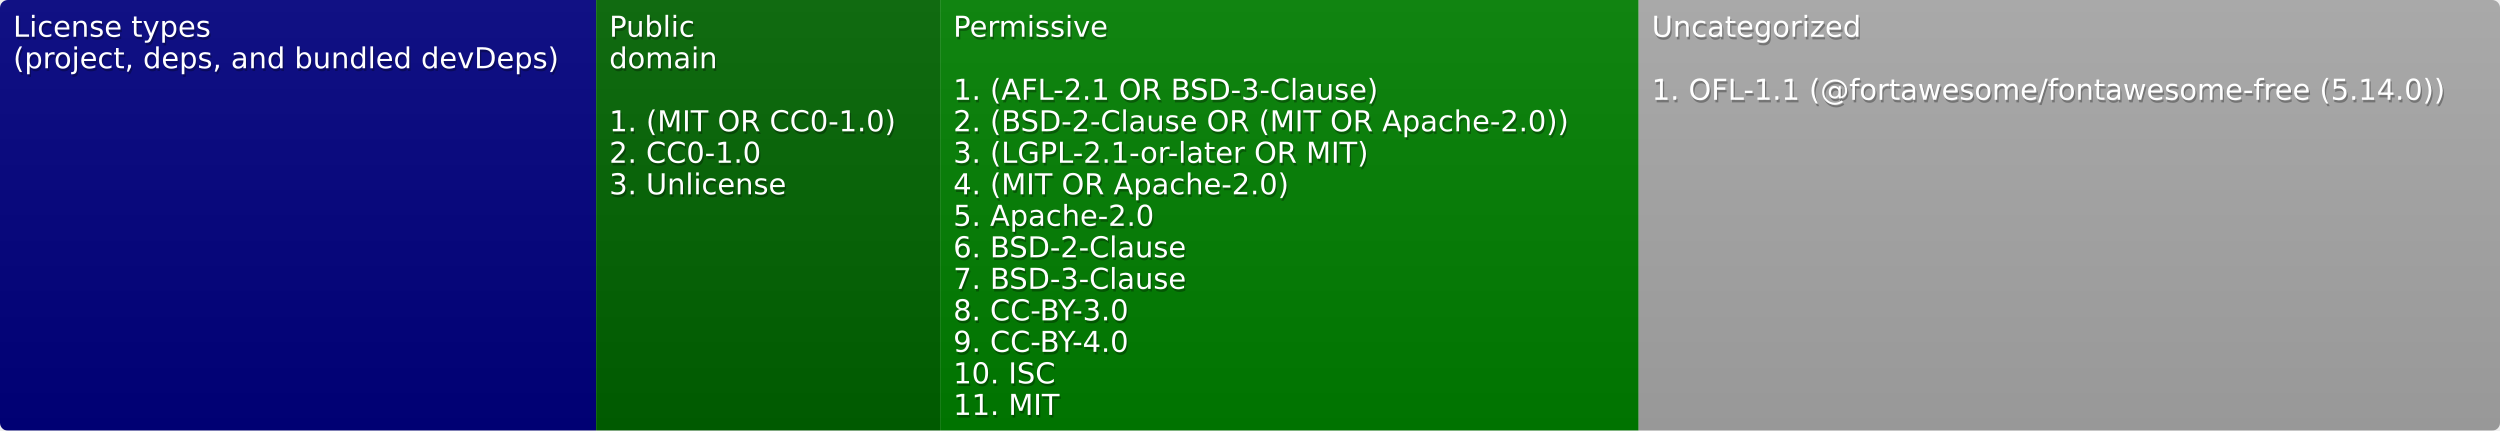
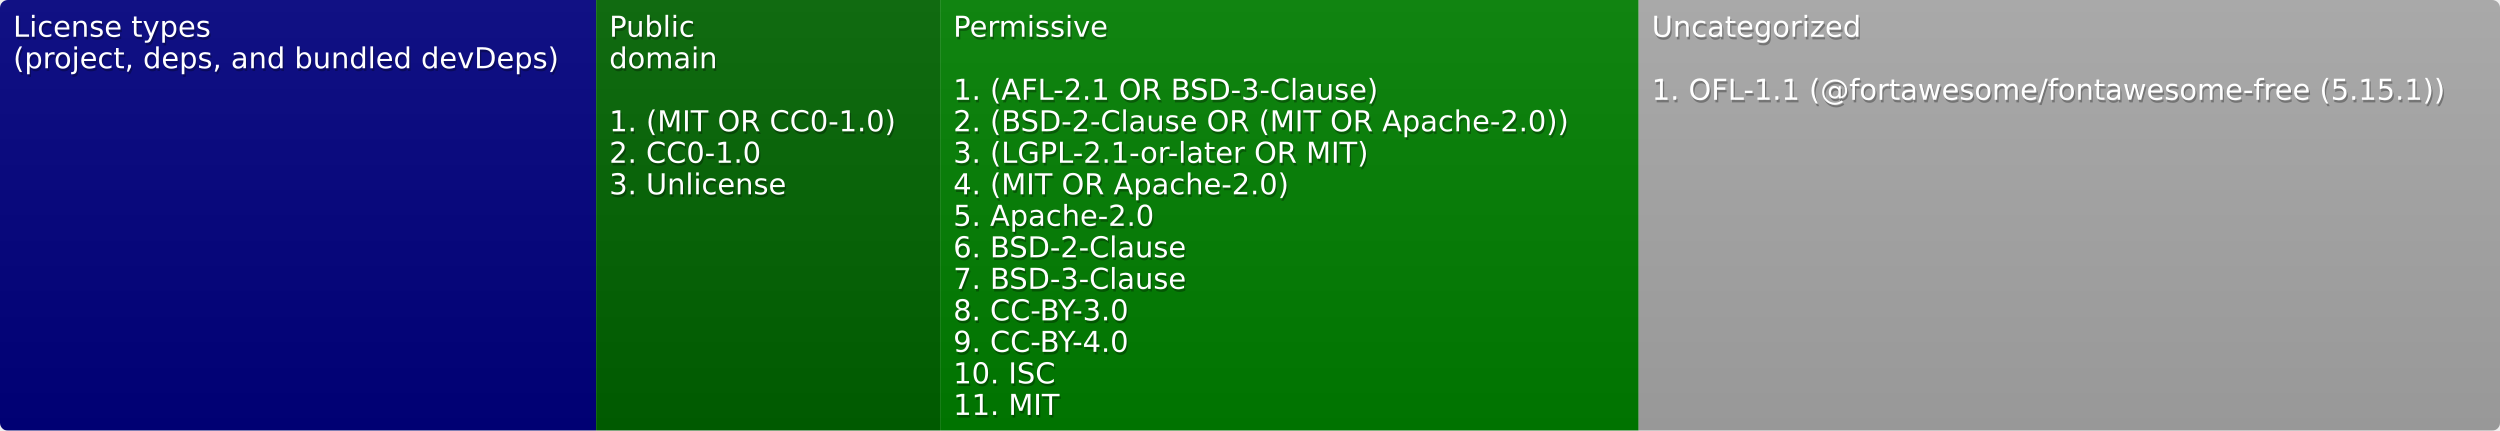
<svg xmlns="http://www.w3.org/2000/svg" width="952" height="164">
  <defs>
    <style>text{font-size:11px;font-family:Verdana,DejaVu Sans,Geneva,sans-serif}text.shadow{fill:#010101;fill-opacity:.3}text.high{fill:#fff}</style>
    <linearGradient id="smooth" x2="0" y2="100%">
      <stop offset="0" stop-color="#aaa" stop-opacity=".1" />
      <stop offset="1" stop-opacity=".1" />
    </linearGradient>
    <mask id="round">
      <rect width="100%" height="100%" rx="3" fill="#fff" />
    </mask>
  </defs>
  <g id="bg" mask="url(#round)">
    <path fill="navy" d="M0 0h227v164H0z" />
    <path fill="#006400" d="M227 0h131v164H227z" />
    <path fill="green" d="M358 0h266v164H358z" />
    <path fill="#a9a9a9" d="M624 0h328v164H624z" />
    <path fill="url(#smooth)" d="M0 0h952v164H0z" />
  </g>
  <g id="fg">
    <text class="shadow" x="5.5" y="15">License types</text>
    <text class="high" x="5" y="14">License types</text>
    <text class="shadow" x="5.5" y="27">(project, deps, and bundled devDeps)</text>
    <text class="high" x="5" y="26">(project, deps, and bundled devDeps)</text>
    <text class="shadow" x="232.5" y="15">Public</text>
    <text class="high" x="232" y="14">Public</text>
    <text class="shadow" x="232.5" y="27">domain</text>
    <text class="high" x="232" y="26">domain</text>
    <text class="shadow" x="232.5" y="51">1. (MIT OR CC0-1.0)</text>
    <text class="high" x="232" y="50">1. (MIT OR CC0-1.0)</text>
    <text class="shadow" x="232.5" y="63">2. CC0-1.0</text>
    <text class="high" x="232" y="62">2. CC0-1.0</text>
    <text class="shadow" x="232.5" y="75">3. Unlicense</text>
    <text class="high" x="232" y="74">3. Unlicense</text>
    <text class="shadow" x="363.5" y="15">Permissive</text>
    <text class="high" x="363" y="14">Permissive</text>
    <text class="shadow" x="363.5" y="39">1. (AFL-2.1 OR BSD-3-Clause)</text>
    <text class="high" x="363" y="38">1. (AFL-2.1 OR BSD-3-Clause)</text>
    <text class="shadow" x="363.5" y="51">2. (BSD-2-Clause OR (MIT OR Apache-2.0))</text>
    <text class="high" x="363" y="50">2. (BSD-2-Clause OR (MIT OR Apache-2.0))</text>
    <text class="shadow" x="363.5" y="63">3. (LGPL-2.1-or-later OR MIT)</text>
    <text class="high" x="363" y="62">3. (LGPL-2.1-or-later OR MIT)</text>
    <text class="shadow" x="363.5" y="75">4. (MIT OR Apache-2.0)</text>
    <text class="high" x="363" y="74">4. (MIT OR Apache-2.0)</text>
    <text class="shadow" x="363.5" y="87">5. Apache-2.0</text>
    <text class="high" x="363" y="86">5. Apache-2.0</text>
    <text class="shadow" x="363.5" y="99">6. BSD-2-Clause</text>
    <text class="high" x="363" y="98">6. BSD-2-Clause</text>
    <text class="shadow" x="363.5" y="111">7. BSD-3-Clause</text>
    <text class="high" x="363" y="110">7. BSD-3-Clause</text>
    <text class="shadow" x="363.5" y="123">8. CC-BY-3.0</text>
    <text class="high" x="363" y="122">8. CC-BY-3.0</text>
    <text class="shadow" x="363.5" y="135">9. CC-BY-4.0</text>
    <text class="high" x="363" y="134">9. CC-BY-4.0</text>
    <text class="shadow" x="363.5" y="147">10. ISC</text>
    <text class="high" x="363" y="146">10. ISC</text>
    <text class="shadow" x="363.5" y="159">11. MIT</text>
    <text class="high" x="363" y="158">11. MIT</text>
    <text class="shadow" x="629.5" y="15">Uncategorized</text>
    <text class="high" x="629" y="14">Uncategorized</text>
-     <text class="shadow" x="629.5" y="39">1. OFL-1.1 (@fortawesome/fontawesome-free (5.14.0))</text>
-     <text class="high" x="629" y="38">1. OFL-1.1 (@fortawesome/fontawesome-free (5.14.0))</text>
+     <text class="shadow" x="629.5" y="39">1. OFL-1.1 (@fortawesome/fontawesome-free (5.15.1))</text>
+     <text class="high" x="629" y="38">1. OFL-1.1 (@fortawesome/fontawesome-free (5.15.1))</text>
  </g>
</svg>
